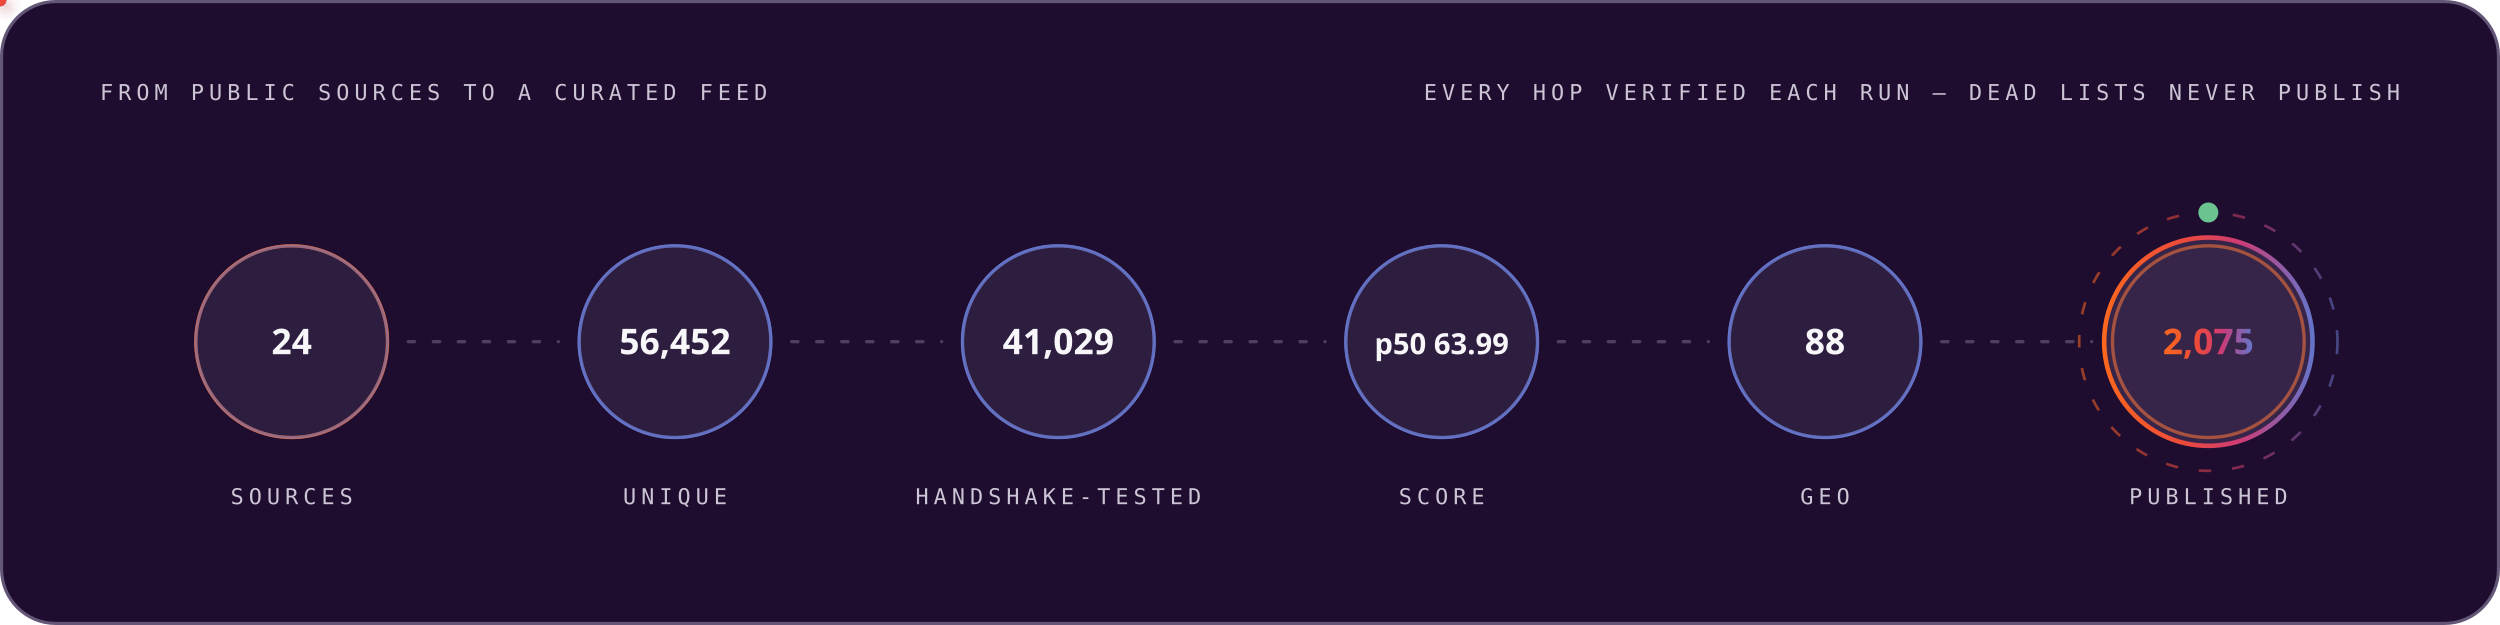
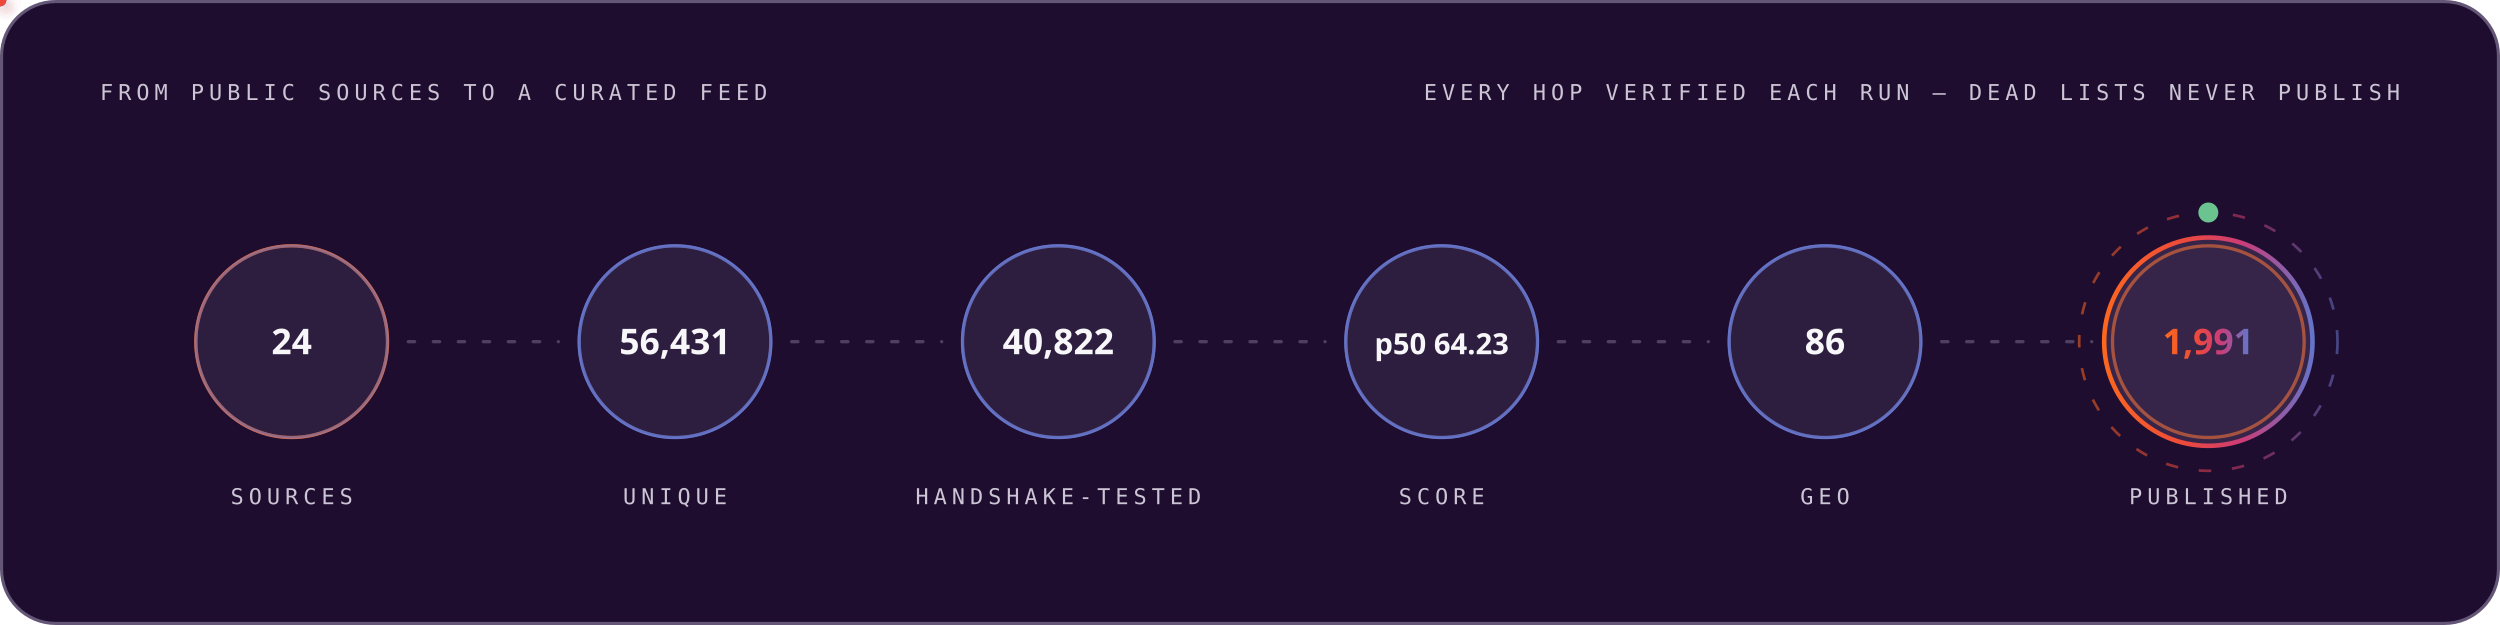
<svg xmlns="http://www.w3.org/2000/svg" width="1200" height="300" viewBox="0 0 1200 300" role="img" font-family="'Space Grotesk','Segoe UI',system-ui,-apple-system,sans-serif">
  <style>
.r{animation:rise .8s cubic-bezier(.2,.7,.2,1) both}
.d1{animation-delay:.08s}.d2{animation-delay:.16s}.d3{animation-delay:.24s}
.d4{animation-delay:.32s}.d5{animation-delay:.4s}.d6{animation-delay:.48s}
.d7{animation-delay:.56s}.d8{animation-delay:.64s}.d9{animation-delay:.74s}
.d10{animation-delay:.9s}.d11{animation-delay:1.05s}.d12{animation-delay:1.2s}
@keyframes rise{from{opacity:0;transform:translateY(12px)}to{opacity:1;transform:none}}
.gw{transform-box:fill-box;transform-origin:left center;animation:grow 1s cubic-bezier(.2,.7,.2,1) both}
@keyframes grow{from{transform:scaleX(0)}to{transform:scaleX(1)}}
.mh{animation:march 20s linear infinite}
@keyframes march{to{stroke-dashoffset:-400}}
.bt{transform-box:fill-box;transform-origin:center;animation:beat 2.8s ease-in-out infinite}
@keyframes beat{0%,84%,100%{transform:scale(1)}88%{transform:scale(1.05)}94%{transform:scale(1.01)}}
.pz{transform-box:fill-box;transform-origin:center;animation:ping 2.6s cubic-bezier(0,0,.2,1) infinite}
@keyframes ping{0%{transform:scale(.45);opacity:.85}75%,100%{transform:scale(2.5);opacity:0}}
.sp{animation:spin 12s linear infinite}
.sr{animation-duration:20s;animation-direction:reverse}
@keyframes spin{to{transform:rotate(360deg)}}
.sw{animation:sweep 7s cubic-bezier(.45,0,.25,1) infinite}
@keyframes sweep{0%,58%{transform:translateX(-660px) skewX(-16deg)}100%{transform:translateX(1380px) skewX(-16deg)}}
.dr{animation:drift 18s ease-in-out infinite alternate}
.da{animation-duration:26s;animation-delay:-9s}
.db{animation-duration:34s;animation-delay:-17s}
@keyframes drift{to{transform:translate(44px,-28px) scale(1.09)}}
.tk{animation:tw 3.4s ease-in-out infinite}
.ta{animation-delay:-1.1s}.tb{animation-delay:-2.3s}
@keyframes tw{0%,100%{opacity:.15}50%{opacity:1}}
.eq{transform-box:fill-box;transform-origin:center bottom;animation:eq 1.5s ease-in-out infinite}
.ea{animation-delay:-.38s}.eb{animation-delay:-.76s}.ec{animation-delay:-1.14s}
@keyframes eq{0%,100%{transform:scaleY(.3)}50%{transform:scaleY(1)}}
.cr{animation:caret 1.1s steps(2,jump-none) infinite}
@keyframes caret{50%{opacity:0}}
.dd{stroke-dasharray:100 100;animation:draw 1.15s cubic-bezier(.3,.6,.3,1) both}
@keyframes draw{from{stroke-dashoffset:100}to{stroke-dashoffset:0}}
.gq{animation:glowq 3.2s ease-in-out infinite}
@keyframes glowq{0%,100%{opacity:.35}50%{opacity:1}}
.wv{animation:wv 13s linear infinite}
.wb{animation-duration:19s;animation-direction:reverse}
.wc{animation-duration:27s}
@keyframes wv{to{transform:translateX(-170px)}}
@media (prefers-reduced-motion:reduce){*{animation:none!important}}
</style>
  <defs>
    <linearGradient id="bg-dark" x1="0" y1="0" x2="1" y2="0">
      <stop offset="0" stop-color="#FC671F" />
      <stop offset="0.38" stop-color="#ED4A3B" />
      <stop offset="0.66" stop-color="#CC3C77" />
      <stop offset="1" stop-color="#6574C9" />
    </linearGradient>
  </defs>
  <rect x="0.75" y="0.75" width="1198.5" height="298.5" rx="26" fill="#1E0D2F" stroke="#645676" stroke-width="1.5" />
  <text x="48" y="48" font-size="10.5" font-weight="500" font-family="'IBM Plex Mono',ui-monospace,'SFMono-Regular',Menlo,Consolas,monospace" letter-spacing="2.4" fill="#CCC5D5">FROM PUBLIC SOURCES TO A CURATED FEED</text>
  <text x="1152" y="48" font-size="10.5" font-weight="500" font-family="'IBM Plex Mono',ui-monospace,'SFMono-Regular',Menlo,Consolas,monospace" letter-spacing="2.4" text-anchor="end" fill="#CCC5D5">EVERY HOP VERIFIED EACH RUN — DEAD LISTS NEVER PUBLISH</text>
  <circle cx="140.0" cy="164" r="46" fill="none" stroke="#FC671F" stroke-width="1.6" class="pz" style="animation-delay:0.0s" />
  <g class="r d2">
    <circle cx="140.0" cy="164" r="46" fill="#4F3F62" fill-opacity="0.32" stroke="#6574C9" stroke-opacity="0.55" stroke-width="1.4" />
    <text x="140.0" y="170" font-size="17" font-weight="700" font-family="'Space Grotesk','Segoe UI',system-ui,-apple-system,sans-serif" text-anchor="middle" fill="#F7F6F9">24</text>
    <text x="140.0" y="242" font-size="10.5" font-weight="500" font-family="'IBM Plex Mono',ui-monospace,'SFMono-Regular',Menlo,Consolas,monospace" letter-spacing="2.4" text-anchor="middle" fill="#CCC5D5">SOURCES</text>
  </g>
  <line x1="196.0" y1="164" x2="268.0" y2="164" stroke="#645676" stroke-opacity="0.7" stroke-width="1.6" stroke-linecap="round" stroke-dasharray="3 9" class="mh" />
  <defs>
-     <filter id="pg9255" x="-150%" y="-150%" width="400%" height="400%">
+     <filter id="pg2399" x="-150%" y="-150%" width="400%" height="400%">
      <feGaussianBlur stdDeviation="3.2" result="b" />
      <feMerge>
        <feMergeNode in="b" />
        <feMergeNode in="SourceGraphic" />
      </feMerge>
    </filter>
  </defs>
-   <circle r="3" fill="#6574C9" filter="url(#pg9255)">
+   <circle r="3" fill="#6574C9" filter="url(#pg2399)">
    <animateMotion dur="1.7s" begin="0.3s" repeatCount="indefinite" path="M 196.0 164 H 268.0" />
    <animate attributeName="opacity" values="0;1;1;0" keyTimes="0;.08;.92;1" dur="1.7s" begin="0.3s" repeatCount="indefinite" />
  </circle>
  <circle cx="324.0" cy="164" r="46" fill="none" stroke="#6574C9" stroke-width="1.6" class="pz" style="animation-delay:0.35s" />
  <g class="r d3">
    <circle cx="324.0" cy="164" r="46" fill="#4F3F62" fill-opacity="0.32" stroke="#6574C9" stroke-opacity="0.55" stroke-width="1.4" />
-     <text x="324.0" y="170" font-size="17" font-weight="700" font-family="'Space Grotesk','Segoe UI',system-ui,-apple-system,sans-serif" text-anchor="middle" fill="#F7F6F9">56,452</text>
+     <text x="324.0" y="170" font-size="17" font-weight="700" font-family="'Space Grotesk','Segoe UI',system-ui,-apple-system,sans-serif" text-anchor="middle" fill="#F7F6F9">56,431</text>
    <text x="324.0" y="242" font-size="10.5" font-weight="500" font-family="'IBM Plex Mono',ui-monospace,'SFMono-Regular',Menlo,Consolas,monospace" letter-spacing="2.4" text-anchor="middle" fill="#CCC5D5">UNIQUE</text>
  </g>
  <line x1="380.0" y1="164" x2="452.0" y2="164" stroke="#645676" stroke-opacity="0.7" stroke-width="1.6" stroke-linecap="round" stroke-dasharray="3 9" class="mh" />
  <defs>
-     <filter id="pg1206" x="-150%" y="-150%" width="400%" height="400%">
+     <filter id="pg4349" x="-150%" y="-150%" width="400%" height="400%">
      <feGaussianBlur stdDeviation="3.2" result="b" />
      <feMerge>
        <feMergeNode in="b" />
        <feMergeNode in="SourceGraphic" />
      </feMerge>
    </filter>
  </defs>
-   <circle r="3" fill="#ED4A3B" filter="url(#pg1206)">
+   <circle r="3" fill="#ED4A3B" filter="url(#pg4349)">
    <animateMotion dur="1.7s" begin="0.6s" repeatCount="indefinite" path="M 380.0 164 H 452.0" />
    <animate attributeName="opacity" values="0;1;1;0" keyTimes="0;.08;.92;1" dur="1.7s" begin="0.6s" repeatCount="indefinite" />
  </circle>
  <circle cx="508.0" cy="164" r="46" fill="none" stroke="#6574C9" stroke-width="1.6" class="pz" style="animation-delay:0.7s" />
  <g class="r d4">
    <circle cx="508.0" cy="164" r="46" fill="#4F3F62" fill-opacity="0.32" stroke="#6574C9" stroke-opacity="0.55" stroke-width="1.4" />
-     <text x="508.0" y="170" font-size="17" font-weight="700" font-family="'Space Grotesk','Segoe UI',system-ui,-apple-system,sans-serif" text-anchor="middle" fill="#F7F6F9">41,029</text>
+     <text x="508.0" y="170" font-size="17" font-weight="700" font-family="'Space Grotesk','Segoe UI',system-ui,-apple-system,sans-serif" text-anchor="middle" fill="#F7F6F9">40,822</text>
    <text x="508.0" y="242" font-size="10.5" font-weight="500" font-family="'IBM Plex Mono',ui-monospace,'SFMono-Regular',Menlo,Consolas,monospace" letter-spacing="2.4" text-anchor="middle" fill="#CCC5D5">HANDSHAKE-TESTED</text>
  </g>
  <line x1="564.0" y1="164" x2="636.0" y2="164" stroke="#645676" stroke-opacity="0.7" stroke-width="1.6" stroke-linecap="round" stroke-dasharray="3 9" class="mh" />
  <defs>
-     <filter id="pg1206" x="-150%" y="-150%" width="400%" height="400%">
+     <filter id="pg4349" x="-150%" y="-150%" width="400%" height="400%">
      <feGaussianBlur stdDeviation="3.2" result="b" />
      <feMerge>
        <feMergeNode in="b" />
        <feMergeNode in="SourceGraphic" />
      </feMerge>
    </filter>
  </defs>
-   <circle r="3" fill="#FC671F" filter="url(#pg1206)">
+   <circle r="3" fill="#FC671F" filter="url(#pg4349)">
    <animateMotion dur="1.7s" begin="0.9s" repeatCount="indefinite" path="M 564.0 164 H 636.0" />
    <animate attributeName="opacity" values="0;1;1;0" keyTimes="0;.08;.92;1" dur="1.7s" begin="0.9s" repeatCount="indefinite" />
  </circle>
  <circle cx="692.0" cy="164" r="46" fill="none" stroke="#6574C9" stroke-width="1.6" class="pz" style="animation-delay:1.05s" />
  <g class="r d5">
    <circle cx="692.0" cy="164" r="46" fill="#4F3F62" fill-opacity="0.32" stroke="#6574C9" stroke-opacity="0.55" stroke-width="1.4" />
-     <text x="692.0" y="170" font-size="14" font-weight="700" font-family="'Space Grotesk','Segoe UI',system-ui,-apple-system,sans-serif" text-anchor="middle" fill="#F7F6F9">p50 63.99</text>
+     <text x="692.0" y="170" font-size="14" font-weight="700" font-family="'Space Grotesk','Segoe UI',system-ui,-apple-system,sans-serif" text-anchor="middle" fill="#F7F6F9">p50 64.23</text>
    <text x="692.0" y="242" font-size="10.5" font-weight="500" font-family="'IBM Plex Mono',ui-monospace,'SFMono-Regular',Menlo,Consolas,monospace" letter-spacing="2.4" text-anchor="middle" fill="#CCC5D5">SCORE</text>
  </g>
  <line x1="748.0" y1="164" x2="820.0" y2="164" stroke="#645676" stroke-opacity="0.7" stroke-width="1.6" stroke-linecap="round" stroke-dasharray="3 9" class="mh" />
  <defs>
-     <filter id="pg1206" x="-150%" y="-150%" width="400%" height="400%">
+     <filter id="pg4349" x="-150%" y="-150%" width="400%" height="400%">
      <feGaussianBlur stdDeviation="3.2" result="b" />
      <feMerge>
        <feMergeNode in="b" />
        <feMergeNode in="SourceGraphic" />
      </feMerge>
    </filter>
  </defs>
-   <circle r="3" fill="#6574C9" filter="url(#pg1206)">
+   <circle r="3" fill="#6574C9" filter="url(#pg4349)">
    <animateMotion dur="1.7s" begin="1.2s" repeatCount="indefinite" path="M 748.0 164 H 820.0" />
    <animate attributeName="opacity" values="0;1;1;0" keyTimes="0;.08;.92;1" dur="1.7s" begin="1.2s" repeatCount="indefinite" />
  </circle>
  <circle cx="876.0" cy="164" r="46" fill="none" stroke="#6574C9" stroke-width="1.6" class="pz" style="animation-delay:1.4s" />
  <g class="r d6">
    <circle cx="876.0" cy="164" r="46" fill="#4F3F62" fill-opacity="0.32" stroke="#6574C9" stroke-opacity="0.55" stroke-width="1.4" />
-     <text x="876.0" y="170" font-size="17" font-weight="700" font-family="'Space Grotesk','Segoe UI',system-ui,-apple-system,sans-serif" text-anchor="middle" fill="#F7F6F9">88</text>
+     <text x="876.0" y="170" font-size="17" font-weight="700" font-family="'Space Grotesk','Segoe UI',system-ui,-apple-system,sans-serif" text-anchor="middle" fill="#F7F6F9">86</text>
    <text x="876.0" y="242" font-size="10.5" font-weight="500" font-family="'IBM Plex Mono',ui-monospace,'SFMono-Regular',Menlo,Consolas,monospace" letter-spacing="2.4" text-anchor="middle" fill="#CCC5D5">GEO</text>
  </g>
  <line x1="932.0" y1="164" x2="1004.0" y2="164" stroke="#645676" stroke-opacity="0.7" stroke-width="1.6" stroke-linecap="round" stroke-dasharray="3 9" class="mh" />
  <defs>
-     <filter id="pg1206" x="-150%" y="-150%" width="400%" height="400%">
+     <filter id="pg4349" x="-150%" y="-150%" width="400%" height="400%">
      <feGaussianBlur stdDeviation="3.2" result="b" />
      <feMerge>
        <feMergeNode in="b" />
        <feMergeNode in="SourceGraphic" />
      </feMerge>
    </filter>
  </defs>
-   <circle r="3" fill="#ED4A3B" filter="url(#pg1206)">
+   <circle r="3" fill="#ED4A3B" filter="url(#pg4349)">
    <animateMotion dur="1.7s" begin="1.5s" repeatCount="indefinite" path="M 932.0 164 H 1004.0" />
    <animate attributeName="opacity" values="0;1;1;0" keyTimes="0;.08;.92;1" dur="1.7s" begin="1.5s" repeatCount="indefinite" />
  </circle>
  <circle cx="1060.0" cy="164" r="46" fill="none" stroke="#FC671F" stroke-width="1.6" class="pz" style="animation-delay:1.75s" />
  <g class="r d7">
    <circle cx="1060.0" cy="164" r="50" fill="#4F3F62" fill-opacity="0.5" stroke="url(#bg-dark)" stroke-opacity="1" stroke-width="2.2" />
-     <text x="1060.0" y="170" font-size="17" font-weight="700" font-family="'Space Grotesk','Segoe UI',system-ui,-apple-system,sans-serif" text-anchor="middle" fill="url(#bg-dark)">2,075</text>
+     <text x="1060.0" y="170" font-size="17" font-weight="700" font-family="'Space Grotesk','Segoe UI',system-ui,-apple-system,sans-serif" text-anchor="middle" fill="url(#bg-dark)">1,991</text>
    <text x="1060.0" y="242" font-size="10.5" font-weight="500" font-family="'IBM Plex Mono',ui-monospace,'SFMono-Regular',Menlo,Consolas,monospace" letter-spacing="2.4" text-anchor="middle" fill="#CCC5D5">PUBLISHED</text>
  </g>
  <circle cx="1060.0" cy="164" r="62" fill="none" stroke="url(#bg-dark)" stroke-opacity=".55" stroke-width="1.3" stroke-dasharray="6 10" class="sp" style="transform-origin:1060.0px 164px" />
  <circle cx="1060.0" cy="102" r="4" fill="none" stroke="#6BC490" stroke-width="1.6" class="pz" />
  <circle cx="1060.0" cy="102" r="4" fill="#6BC490" />
</svg>
